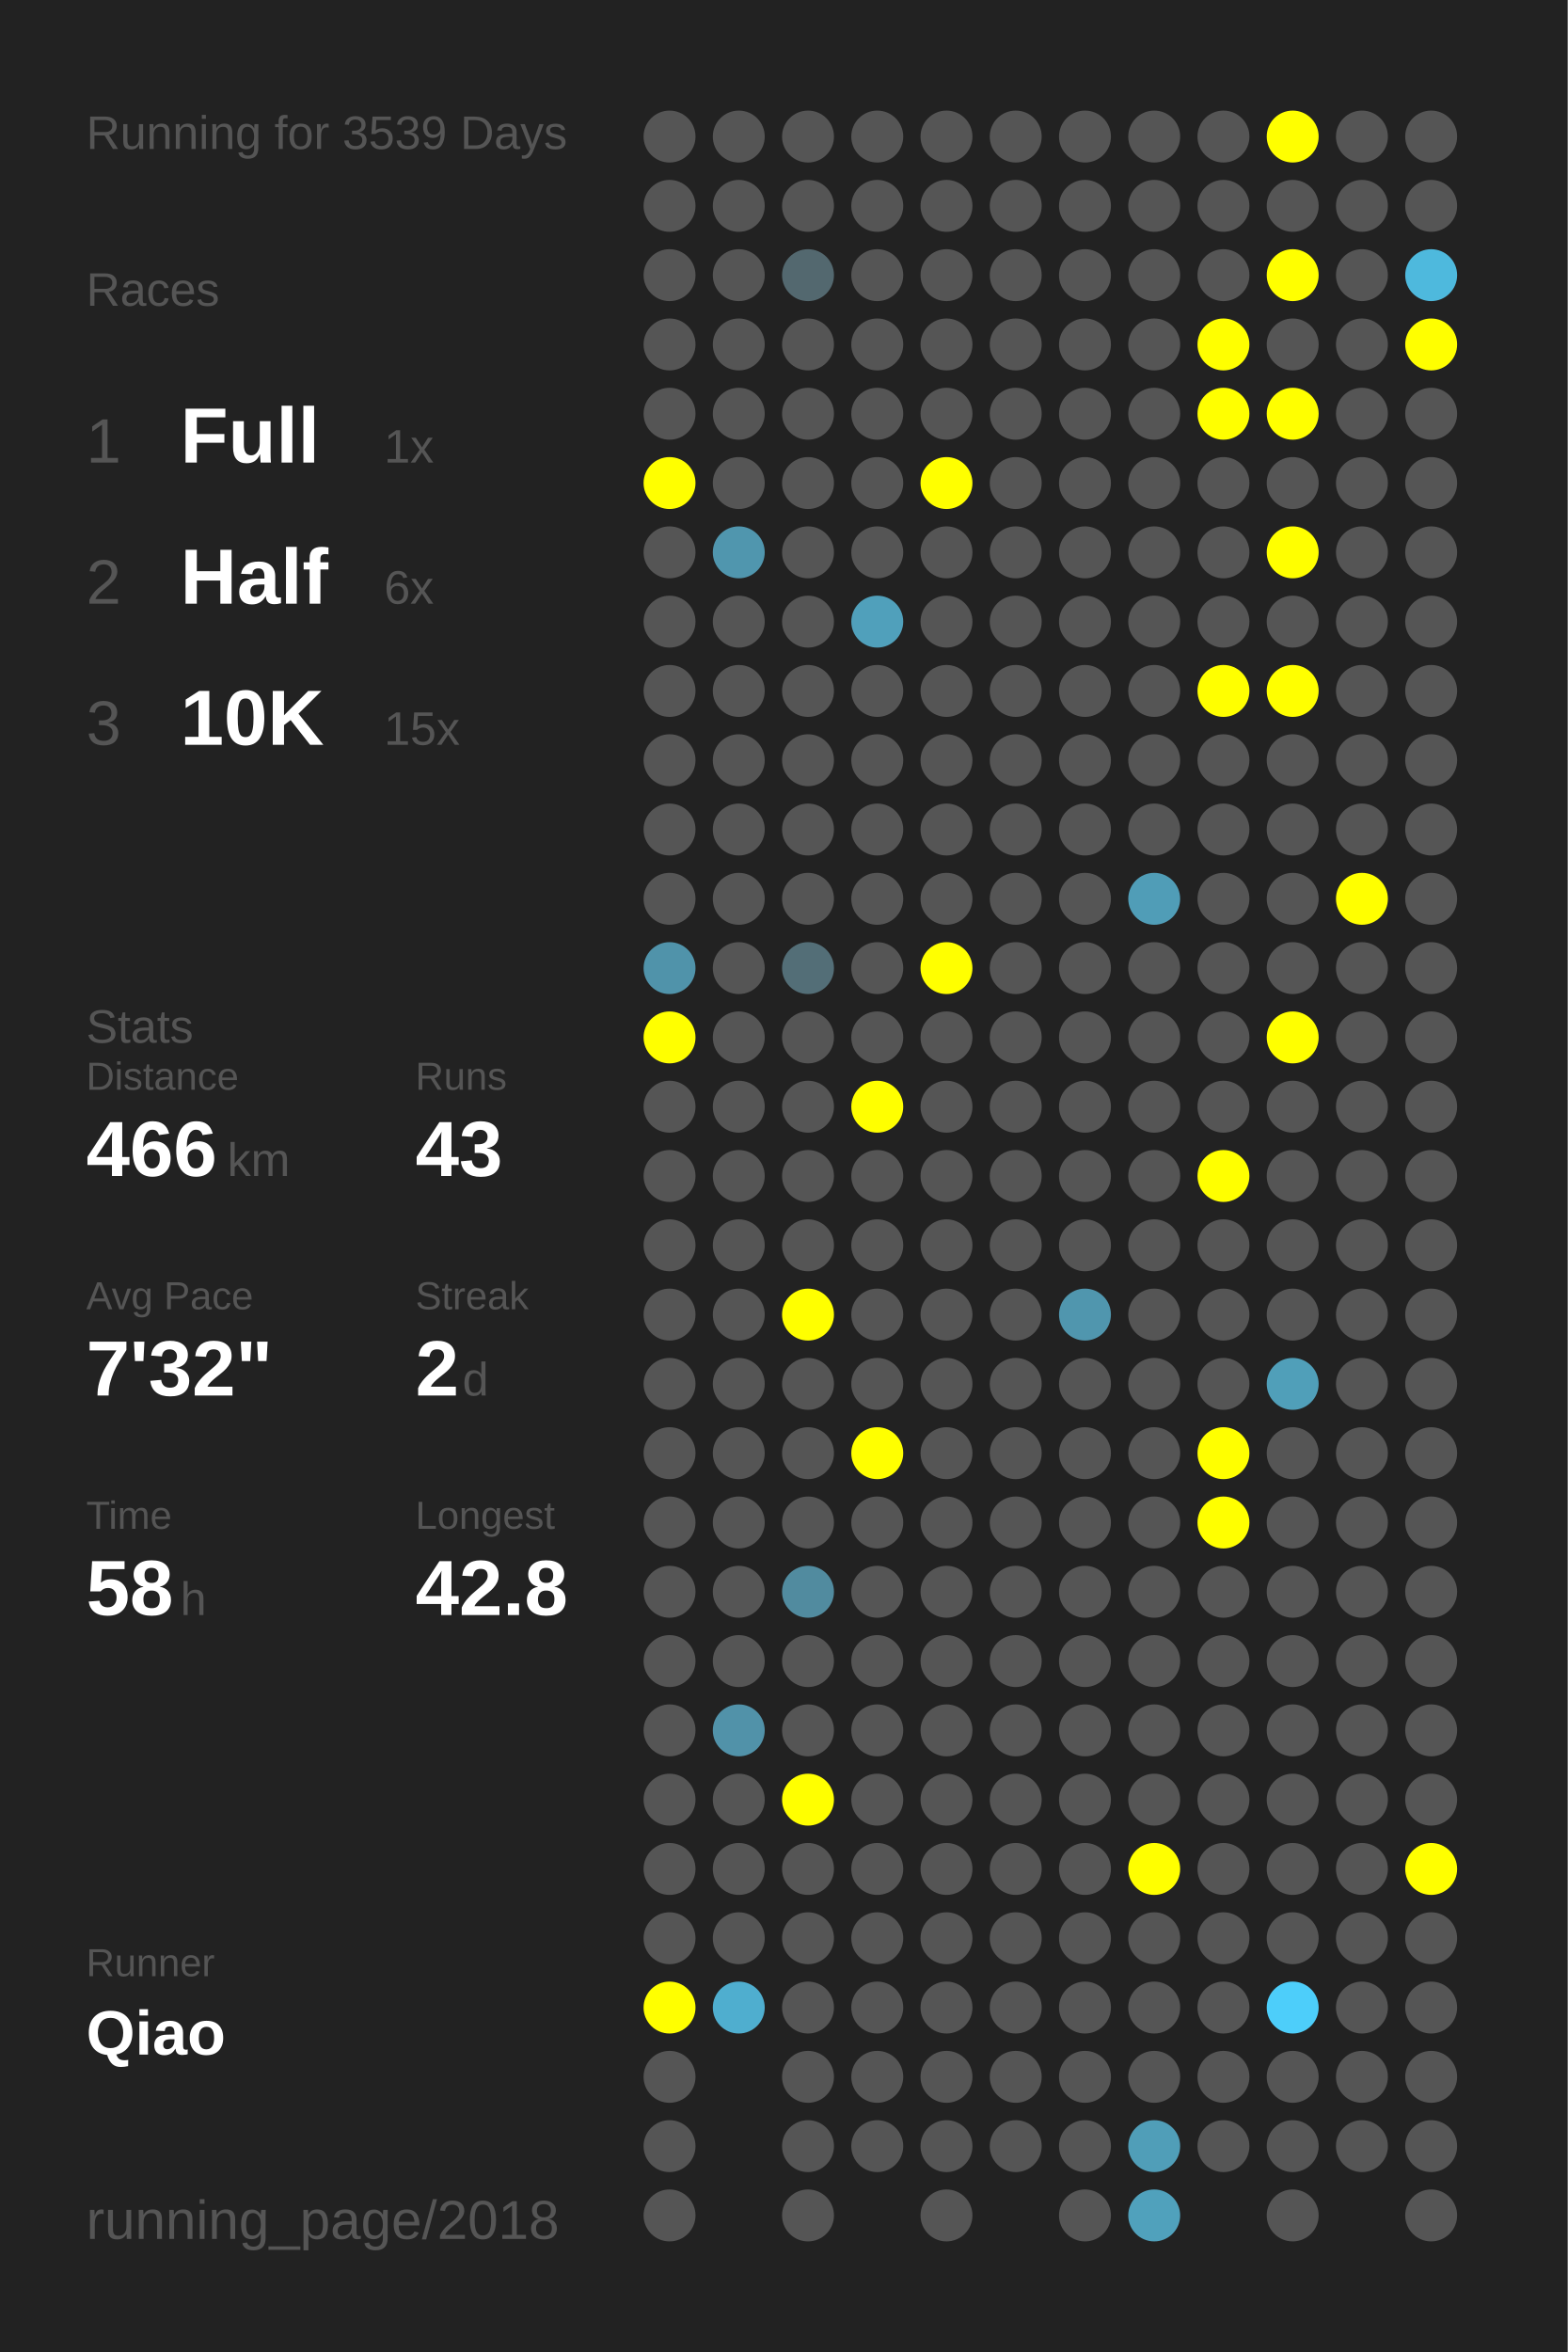
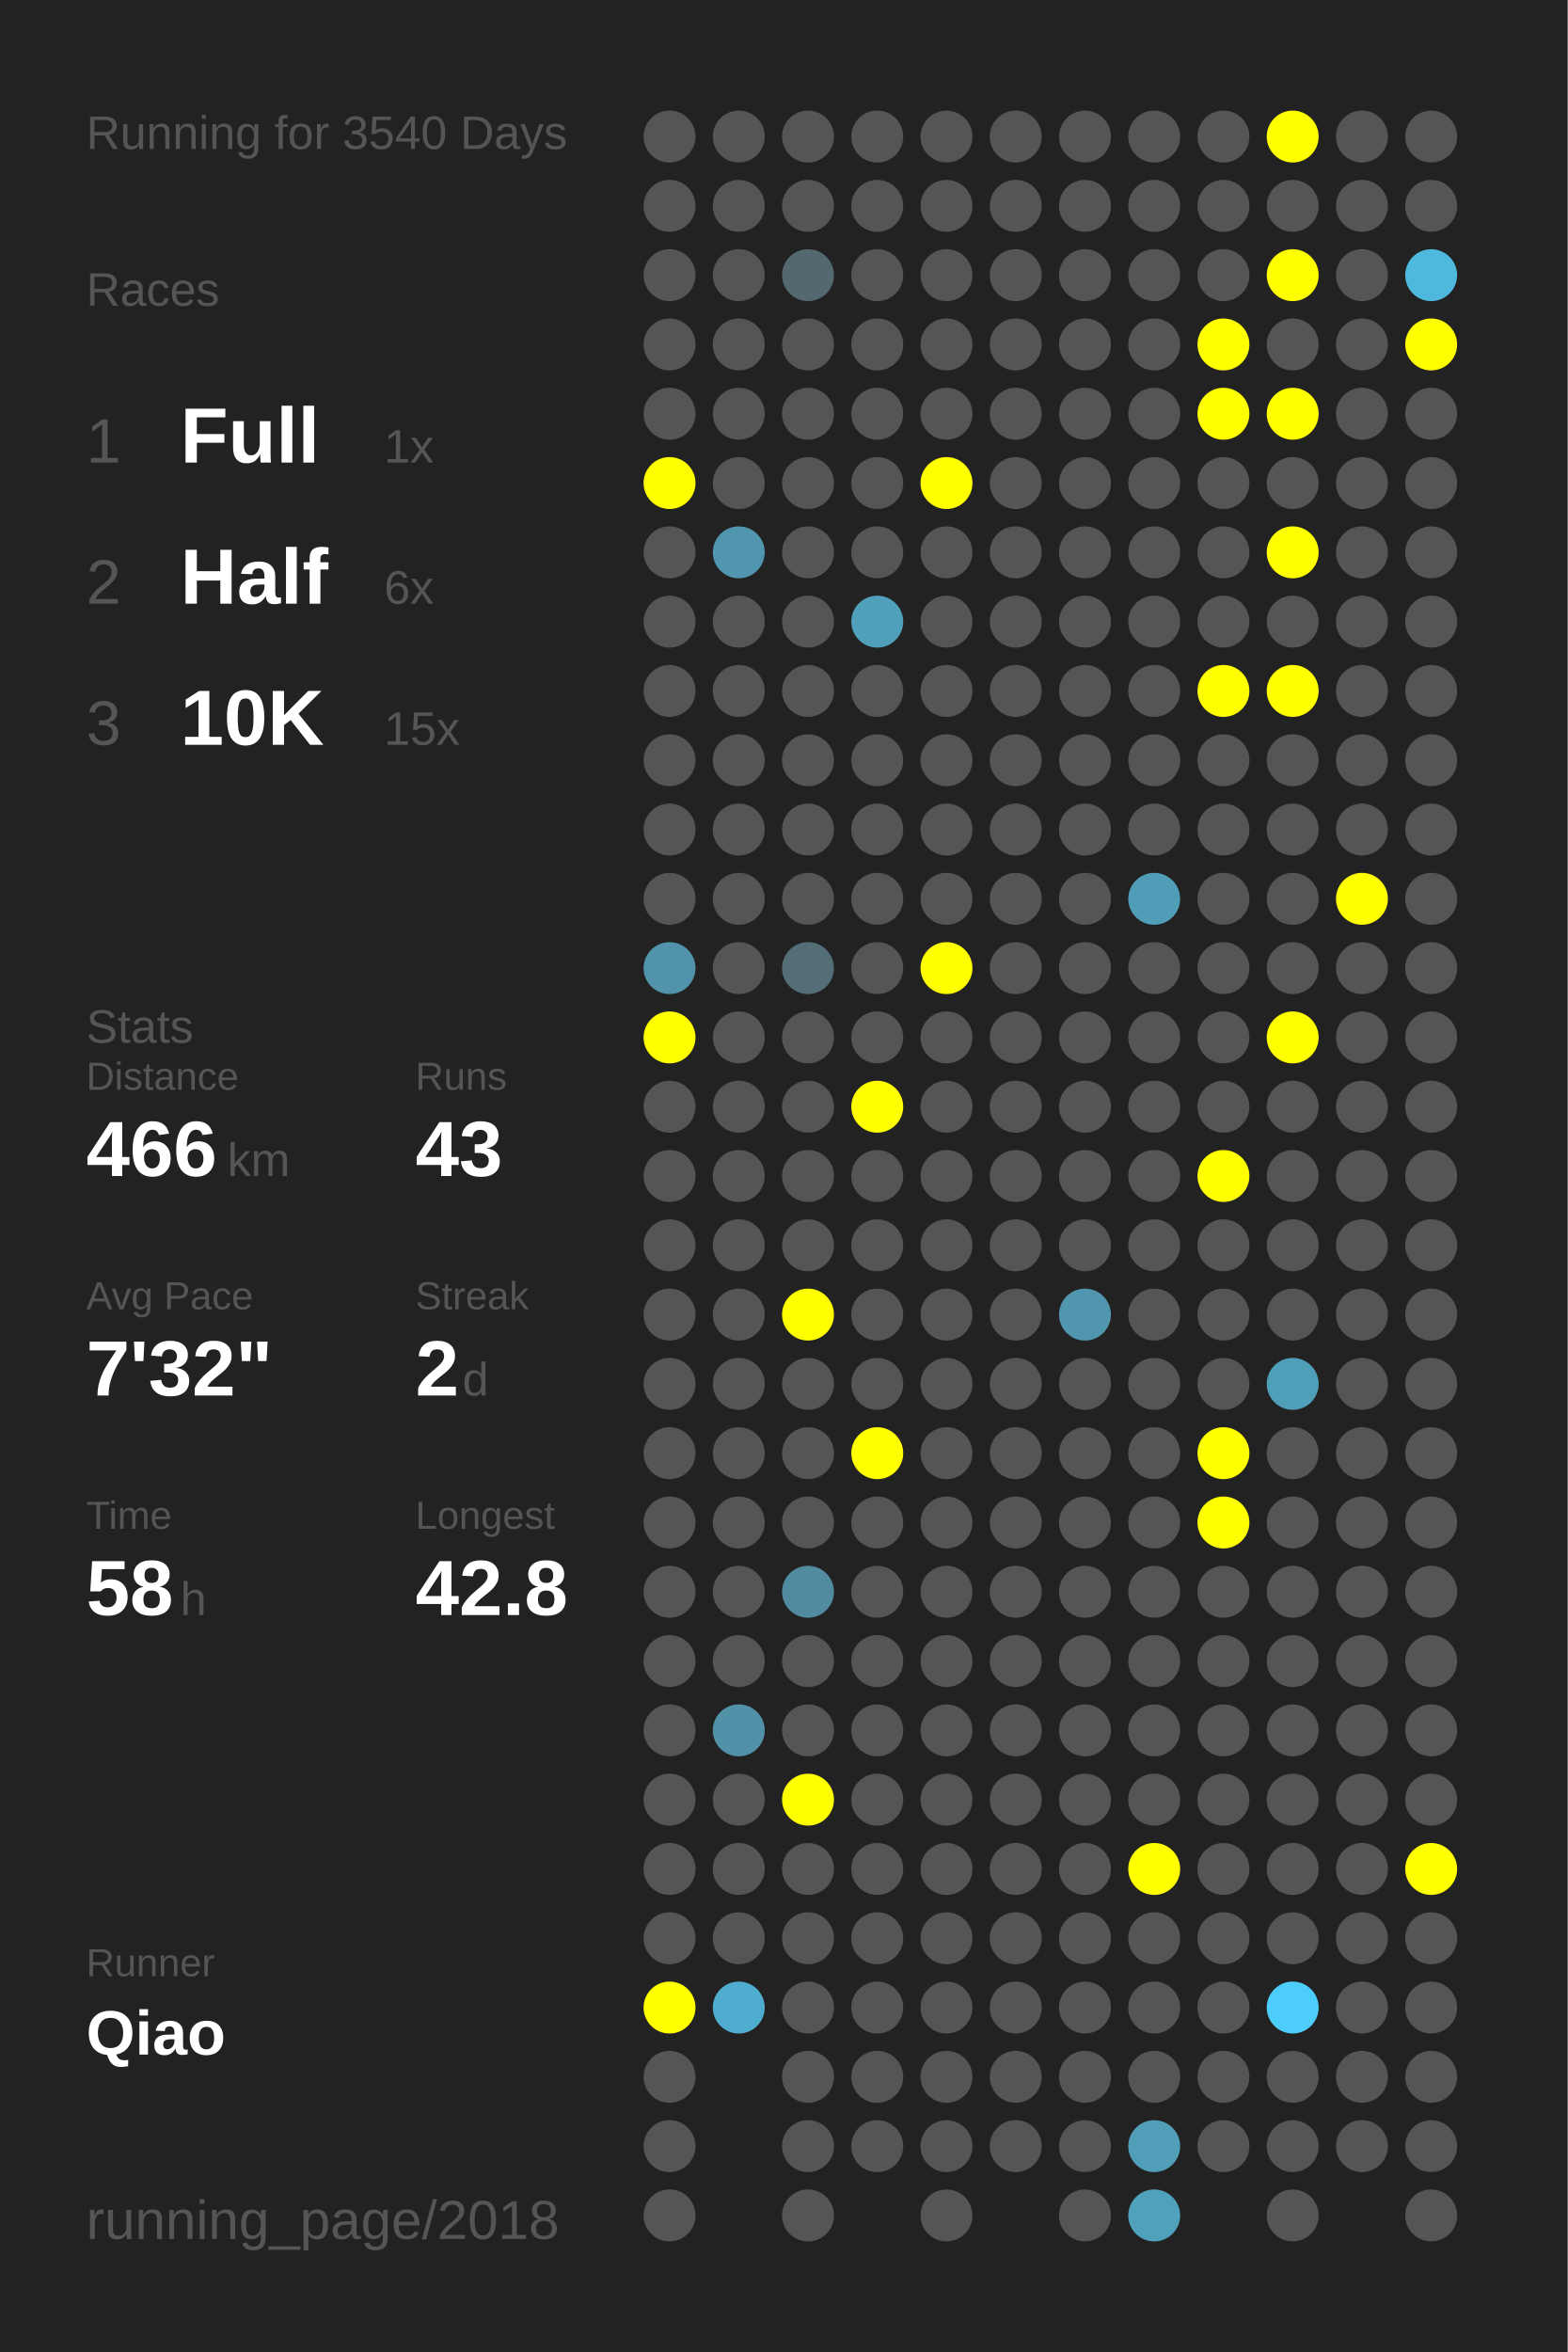
<svg xmlns="http://www.w3.org/2000/svg" baseProfile="full" height="300mm" version="1.1" viewBox="0,0,200,300" width="200mm">
  <defs />
  <rect fill="#222222" height="300" width="200" x="0" y="0" />
-   <text fill="#555555" style="font-size:6px; font-family:Arial;" x="11" y="19">Running for 3539 Days</text>
+   <text fill="#555555" style="font-size:6px; font-family:Arial;" x="11" y="19">Running for 3540 Days</text>
  <text fill="#555555" style="font-size:6px; font-family:Arial;" x="11" y="39">Races</text>
  <text fill="#555555" style="font-size:8px; font-family:Arial;" x="11" y="59">1</text>
  <text fill="#FFFFFF" style="font-size:10px; font-family:Arial; font-weight:bold;" x="23" y="59">Full</text>
  <text fill="#555555" style="font-size:6px; font-family:Arial;" x="49" y="59">1x</text>
  <text fill="#555555" style="font-size:8px; font-family:Arial;" x="11" y="77">2</text>
  <text fill="#FFFFFF" style="font-size:10px; font-family:Arial; font-weight:bold;" x="23" y="77">Half</text>
  <text fill="#555555" style="font-size:6px; font-family:Arial;" x="49" y="77">6x</text>
  <text fill="#555555" style="font-size:8px; font-family:Arial;" x="11" y="95">3</text>
  <text fill="#FFFFFF" style="font-size:10px; font-family:Arial; font-weight:bold;" x="23" y="95">10K</text>
  <text fill="#555555" style="font-size:6px; font-family:Arial;" x="49" y="95">15x</text>
  <text fill="#555555" style="font-size:6px; font-family:Arial;" x="11" y="133">Stats</text>
  <text fill="#555555" style="font-size:5px; font-family:Arial;" x="11" y="139">Distance</text>
  <text fill="#FFFFFF" style="font-size:10px; font-family:Arial; font-weight:bold;" x="11" y="150">466</text>
  <text fill="#555555" style="font-size:6px; font-family:Arial;" x="29" y="150">km</text>
  <text fill="#555555" style="font-size:5px; font-family:Arial;" x="53" y="139">Runs</text>
  <text fill="#FFFFFF" style="font-size:10px; font-family:Arial; font-weight:bold;" x="53" y="150">43</text>
  <text fill="#555555" style="font-size:5px; font-family:Arial;" x="11" y="167">Avg Pace</text>
  <text fill="#FFFFFF" style="font-size:10px; font-family:Arial; font-weight:bold;" x="11" y="178">7'32"</text>
  <text fill="#555555" style="font-size:5px; font-family:Arial;" x="53" y="167">Streak</text>
  <text fill="#FFFFFF" style="font-size:10px; font-family:Arial; font-weight:bold;" x="53" y="178">2</text>
  <text fill="#555555" style="font-size:6px; font-family:Arial;" x="59" y="178">d</text>
  <text fill="#555555" style="font-size:5px; font-family:Arial;" x="11" y="195">Time</text>
  <text fill="#FFFFFF" style="font-size:10px; font-family:Arial; font-weight:bold;" x="11" y="206">58</text>
  <text fill="#555555" style="font-size:6px; font-family:Arial;" x="23" y="206">h</text>
  <text fill="#555555" style="font-size:5px; font-family:Arial;" x="53" y="195">Longest</text>
  <text fill="#FFFFFF" style="font-size:10px; font-family:Arial; font-weight:bold;" x="53" y="206">42.8</text>
  <text fill="#555555" style="font-size:5px; font-family:Arial;" x="11" y="252.065">Runner</text>
  <text fill="#FFFFFF" style="font-size:8px; font-family:Arial; font-weight:bold;" x="11" y="262.065">Qiao</text>
  <text fill="#555555" style="font-size:7px; font-family:Arial;" x="11" y="285.581">running_page/2018</text>
  <circle cx="85.417" cy="17.419" fill="#555555" r="3.312" />
  <circle cx="85.417" cy="26.258" fill="#555555" r="3.312" />
  <circle cx="85.417" cy="35.097" fill="#555555" r="3.312" />
  <circle cx="85.417" cy="43.935" fill="#555555" r="3.312" />
  <circle cx="85.417" cy="52.774" fill="#555555" r="3.312" />
  <circle cx="85.417" cy="61.613" fill="#FFFF00" r="3.312" />
  <circle cx="85.417" cy="70.452" fill="#555555" r="3.312" />
  <circle cx="85.417" cy="79.29" fill="#555555" r="3.312" />
  <circle cx="85.417" cy="88.129" fill="#555555" r="3.312" />
  <circle cx="85.417" cy="96.968" fill="#555555" r="3.312" />
  <circle cx="85.417" cy="105.806" fill="#555555" r="3.312" />
  <circle cx="85.417" cy="114.645" fill="#555555" r="3.312" />
  <circle cx="85.417" cy="123.484" fill="#5093aa" r="3.312" />
  <circle cx="85.417" cy="132.323" fill="#FFFF00" r="3.312" />
  <circle cx="85.417" cy="141.161" fill="#555555" r="3.312" />
  <circle cx="85.417" cy="150" fill="#555555" r="3.312" />
  <circle cx="85.417" cy="158.839" fill="#555555" r="3.312" />
  <circle cx="85.417" cy="167.677" fill="#555555" r="3.312" />
  <circle cx="85.417" cy="176.516" fill="#555555" r="3.312" />
  <circle cx="85.417" cy="185.355" fill="#555555" r="3.312" />
  <circle cx="85.417" cy="194.194" fill="#555555" r="3.312" />
  <circle cx="85.417" cy="203.032" fill="#555555" r="3.312" />
  <circle cx="85.417" cy="211.871" fill="#555555" r="3.312" />
  <circle cx="85.417" cy="220.71" fill="#555555" r="3.312" />
  <circle cx="85.417" cy="229.548" fill="#555555" r="3.312" />
  <circle cx="85.417" cy="238.387" fill="#555555" r="3.312" />
  <circle cx="85.417" cy="247.226" fill="#555555" r="3.312" />
  <circle cx="85.417" cy="256.065" fill="#FFFF00" r="3.312" />
  <circle cx="85.417" cy="264.903" fill="#555555" r="3.312" />
  <circle cx="85.417" cy="273.742" fill="#555555" r="3.312" />
  <circle cx="85.417" cy="282.581" fill="#555555" r="3.312" />
  <circle cx="94.25" cy="17.419" fill="#555555" r="3.312" />
  <circle cx="94.25" cy="26.258" fill="#555555" r="3.312" />
  <circle cx="94.25" cy="35.097" fill="#555555" r="3.312" />
  <circle cx="94.25" cy="43.935" fill="#555555" r="3.312" />
  <circle cx="94.25" cy="52.774" fill="#555555" r="3.312" />
  <circle cx="94.25" cy="61.613" fill="#555555" r="3.312" />
  <circle cx="94.25" cy="70.452" fill="#5096ae" r="3.312" />
  <circle cx="94.25" cy="79.29" fill="#555555" r="3.312" />
  <circle cx="94.25" cy="88.129" fill="#555555" r="3.312" />
  <circle cx="94.25" cy="96.968" fill="#555555" r="3.312" />
  <circle cx="94.25" cy="105.806" fill="#555555" r="3.312" />
  <circle cx="94.25" cy="114.645" fill="#555555" r="3.312" />
  <circle cx="94.25" cy="123.484" fill="#555555" r="3.312" />
  <circle cx="94.25" cy="132.323" fill="#555555" r="3.312" />
  <circle cx="94.25" cy="141.161" fill="#555555" r="3.312" />
  <circle cx="94.25" cy="150" fill="#555555" r="3.312" />
  <circle cx="94.25" cy="158.839" fill="#555555" r="3.312" />
  <circle cx="94.25" cy="167.677" fill="#555555" r="3.312" />
  <circle cx="94.25" cy="176.516" fill="#555555" r="3.312" />
  <circle cx="94.25" cy="185.355" fill="#555555" r="3.312" />
  <circle cx="94.25" cy="194.194" fill="#555555" r="3.312" />
  <circle cx="94.25" cy="203.032" fill="#555555" r="3.312" />
  <circle cx="94.25" cy="211.871" fill="#555555" r="3.312" />
  <circle cx="94.25" cy="220.71" fill="#5192a9" r="3.312" />
  <circle cx="94.25" cy="229.548" fill="#555555" r="3.312" />
  <circle cx="94.25" cy="238.387" fill="#555555" r="3.312" />
  <circle cx="94.25" cy="247.226" fill="#555555" r="3.312" />
  <circle cx="94.25" cy="256.065" fill="#4faecf" r="3.312" />
  <circle cx="103.083" cy="17.419" fill="#555555" r="3.312" />
  <circle cx="103.083" cy="26.258" fill="#555555" r="3.312" />
  <circle cx="103.083" cy="35.097" fill="#53686f" r="3.312" />
  <circle cx="103.083" cy="43.935" fill="#555555" r="3.312" />
  <circle cx="103.083" cy="52.774" fill="#555555" r="3.312" />
  <circle cx="103.083" cy="61.613" fill="#555555" r="3.312" />
  <circle cx="103.083" cy="70.452" fill="#555555" r="3.312" />
  <circle cx="103.083" cy="79.29" fill="#555555" r="3.312" />
  <circle cx="103.083" cy="88.129" fill="#555555" r="3.312" />
  <circle cx="103.083" cy="96.968" fill="#555555" r="3.312" />
  <circle cx="103.083" cy="105.806" fill="#555555" r="3.312" />
  <circle cx="103.083" cy="114.645" fill="#555555" r="3.312" />
  <circle cx="103.083" cy="123.484" fill="#536e77" r="3.312" />
  <circle cx="103.083" cy="132.323" fill="#555555" r="3.312" />
  <circle cx="103.083" cy="141.161" fill="#555555" r="3.312" />
  <circle cx="103.083" cy="150" fill="#555555" r="3.312" />
  <circle cx="103.083" cy="158.839" fill="#555555" r="3.312" />
  <circle cx="103.083" cy="167.677" fill="#FFFF00" r="3.312" />
  <circle cx="103.083" cy="176.516" fill="#555555" r="3.312" />
  <circle cx="103.083" cy="185.355" fill="#555555" r="3.312" />
  <circle cx="103.083" cy="194.194" fill="#555555" r="3.312" />
  <circle cx="103.083" cy="203.032" fill="#518b9f" r="3.312" />
  <circle cx="103.083" cy="211.871" fill="#555555" r="3.312" />
  <circle cx="103.083" cy="220.71" fill="#555555" r="3.312" />
  <circle cx="103.083" cy="229.548" fill="#FFFF00" r="3.312" />
  <circle cx="103.083" cy="238.387" fill="#555555" r="3.312" />
  <circle cx="103.083" cy="247.226" fill="#555555" r="3.312" />
  <circle cx="103.083" cy="256.065" fill="#555555" r="3.312" />
  <circle cx="103.083" cy="264.903" fill="#555555" r="3.312" />
  <circle cx="103.083" cy="273.742" fill="#555555" r="3.312" />
  <circle cx="103.083" cy="282.581" fill="#555555" r="3.312" />
  <circle cx="111.917" cy="17.419" fill="#555555" r="3.312" />
  <circle cx="111.917" cy="26.258" fill="#555555" r="3.312" />
  <circle cx="111.917" cy="35.097" fill="#555555" r="3.312" />
  <circle cx="111.917" cy="43.935" fill="#555555" r="3.312" />
  <circle cx="111.917" cy="52.774" fill="#555555" r="3.312" />
  <circle cx="111.917" cy="61.613" fill="#555555" r="3.312" />
  <circle cx="111.917" cy="70.452" fill="#555555" r="3.312" />
  <circle cx="111.917" cy="79.29" fill="#50a0bb" r="3.312" />
  <circle cx="111.917" cy="88.129" fill="#555555" r="3.312" />
  <circle cx="111.917" cy="96.968" fill="#555555" r="3.312" />
  <circle cx="111.917" cy="105.806" fill="#555555" r="3.312" />
  <circle cx="111.917" cy="114.645" fill="#555555" r="3.312" />
  <circle cx="111.917" cy="123.484" fill="#555555" r="3.312" />
  <circle cx="111.917" cy="132.323" fill="#555555" r="3.312" />
  <circle cx="111.917" cy="141.161" fill="#FFFF00" r="3.312" />
  <circle cx="111.917" cy="150" fill="#555555" r="3.312" />
  <circle cx="111.917" cy="158.839" fill="#555555" r="3.312" />
  <circle cx="111.917" cy="167.677" fill="#555555" r="3.312" />
  <circle cx="111.917" cy="176.516" fill="#555555" r="3.312" />
  <circle cx="111.917" cy="185.355" fill="#FFFF00" r="3.312" />
  <circle cx="111.917" cy="194.194" fill="#555555" r="3.312" />
  <circle cx="111.917" cy="203.032" fill="#555555" r="3.312" />
  <circle cx="111.917" cy="211.871" fill="#555555" r="3.312" />
  <circle cx="111.917" cy="220.71" fill="#555555" r="3.312" />
  <circle cx="111.917" cy="229.548" fill="#555555" r="3.312" />
  <circle cx="111.917" cy="238.387" fill="#555555" r="3.312" />
  <circle cx="111.917" cy="247.226" fill="#555555" r="3.312" />
  <circle cx="111.917" cy="256.065" fill="#555555" r="3.312" />
  <circle cx="111.917" cy="264.903" fill="#555555" r="3.312" />
  <circle cx="111.917" cy="273.742" fill="#555555" r="3.312" />
  <circle cx="120.75" cy="17.419" fill="#555555" r="3.312" />
  <circle cx="120.75" cy="26.258" fill="#555555" r="3.312" />
  <circle cx="120.75" cy="35.097" fill="#555555" r="3.312" />
  <circle cx="120.75" cy="43.935" fill="#555555" r="3.312" />
  <circle cx="120.75" cy="52.774" fill="#555555" r="3.312" />
  <circle cx="120.75" cy="61.613" fill="#FFFF00" r="3.312" />
  <circle cx="120.75" cy="70.452" fill="#555555" r="3.312" />
  <circle cx="120.75" cy="79.29" fill="#555555" r="3.312" />
  <circle cx="120.75" cy="88.129" fill="#555555" r="3.312" />
  <circle cx="120.75" cy="96.968" fill="#555555" r="3.312" />
  <circle cx="120.75" cy="105.806" fill="#555555" r="3.312" />
  <circle cx="120.75" cy="114.645" fill="#555555" r="3.312" />
  <circle cx="120.75" cy="123.484" fill="#FFFF00" r="3.312" />
  <circle cx="120.75" cy="132.323" fill="#555555" r="3.312" />
  <circle cx="120.75" cy="141.161" fill="#555555" r="3.312" />
  <circle cx="120.75" cy="150" fill="#555555" r="3.312" />
  <circle cx="120.75" cy="158.839" fill="#555555" r="3.312" />
  <circle cx="120.75" cy="167.677" fill="#555555" r="3.312" />
  <circle cx="120.75" cy="176.516" fill="#555555" r="3.312" />
  <circle cx="120.75" cy="185.355" fill="#555555" r="3.312" />
  <circle cx="120.75" cy="194.194" fill="#555555" r="3.312" />
  <circle cx="120.75" cy="203.032" fill="#555555" r="3.312" />
  <circle cx="120.75" cy="211.871" fill="#555555" r="3.312" />
  <circle cx="120.75" cy="220.71" fill="#555555" r="3.312" />
  <circle cx="120.75" cy="229.548" fill="#555555" r="3.312" />
  <circle cx="120.75" cy="238.387" fill="#555555" r="3.312" />
  <circle cx="120.75" cy="247.226" fill="#555555" r="3.312" />
  <circle cx="120.75" cy="256.065" fill="#555555" r="3.312" />
  <circle cx="120.75" cy="264.903" fill="#555555" r="3.312" />
  <circle cx="120.75" cy="273.742" fill="#555555" r="3.312" />
  <circle cx="120.75" cy="282.581" fill="#555555" r="3.312" />
  <circle cx="129.583" cy="17.419" fill="#555555" r="3.312" />
  <circle cx="129.583" cy="26.258" fill="#555555" r="3.312" />
  <circle cx="129.583" cy="35.097" fill="#555555" r="3.312" />
  <circle cx="129.583" cy="43.935" fill="#555555" r="3.312" />
  <circle cx="129.583" cy="52.774" fill="#555555" r="3.312" />
  <circle cx="129.583" cy="61.613" fill="#555555" r="3.312" />
  <circle cx="129.583" cy="70.452" fill="#555555" r="3.312" />
  <circle cx="129.583" cy="79.29" fill="#555555" r="3.312" />
  <circle cx="129.583" cy="88.129" fill="#555555" r="3.312" />
  <circle cx="129.583" cy="96.968" fill="#555555" r="3.312" />
  <circle cx="129.583" cy="105.806" fill="#555555" r="3.312" />
  <circle cx="129.583" cy="114.645" fill="#555555" r="3.312" />
  <circle cx="129.583" cy="123.484" fill="#555555" r="3.312" />
  <circle cx="129.583" cy="132.323" fill="#555555" r="3.312" />
  <circle cx="129.583" cy="141.161" fill="#555555" r="3.312" />
  <circle cx="129.583" cy="150" fill="#555555" r="3.312" />
  <circle cx="129.583" cy="158.839" fill="#555555" r="3.312" />
  <circle cx="129.583" cy="167.677" fill="#555555" r="3.312" />
  <circle cx="129.583" cy="176.516" fill="#555555" r="3.312" />
  <circle cx="129.583" cy="185.355" fill="#555555" r="3.312" />
  <circle cx="129.583" cy="194.194" fill="#555555" r="3.312" />
  <circle cx="129.583" cy="203.032" fill="#555555" r="3.312" />
  <circle cx="129.583" cy="211.871" fill="#555555" r="3.312" />
  <circle cx="129.583" cy="220.71" fill="#555555" r="3.312" />
  <circle cx="129.583" cy="229.548" fill="#555555" r="3.312" />
  <circle cx="129.583" cy="238.387" fill="#555555" r="3.312" />
  <circle cx="129.583" cy="247.226" fill="#555555" r="3.312" />
  <circle cx="129.583" cy="256.065" fill="#555555" r="3.312" />
  <circle cx="129.583" cy="264.903" fill="#555555" r="3.312" />
  <circle cx="129.583" cy="273.742" fill="#555555" r="3.312" />
  <circle cx="138.417" cy="17.419" fill="#555555" r="3.312" />
  <circle cx="138.417" cy="26.258" fill="#555555" r="3.312" />
  <circle cx="138.417" cy="35.097" fill="#555555" r="3.312" />
  <circle cx="138.417" cy="43.935" fill="#555555" r="3.312" />
  <circle cx="138.417" cy="52.774" fill="#555555" r="3.312" />
  <circle cx="138.417" cy="61.613" fill="#555555" r="3.312" />
  <circle cx="138.417" cy="70.452" fill="#555555" r="3.312" />
  <circle cx="138.417" cy="79.29" fill="#555555" r="3.312" />
  <circle cx="138.417" cy="88.129" fill="#555555" r="3.312" />
  <circle cx="138.417" cy="96.968" fill="#555555" r="3.312" />
  <circle cx="138.417" cy="105.806" fill="#555555" r="3.312" />
  <circle cx="138.417" cy="114.645" fill="#555555" r="3.312" />
  <circle cx="138.417" cy="123.484" fill="#555555" r="3.312" />
  <circle cx="138.417" cy="132.323" fill="#555555" r="3.312" />
  <circle cx="138.417" cy="141.161" fill="#555555" r="3.312" />
  <circle cx="138.417" cy="150" fill="#555555" r="3.312" />
  <circle cx="138.417" cy="158.839" fill="#555555" r="3.312" />
  <circle cx="138.417" cy="167.677" fill="#5096ae" r="3.312" />
  <circle cx="138.417" cy="176.516" fill="#555555" r="3.312" />
  <circle cx="138.417" cy="185.355" fill="#555555" r="3.312" />
  <circle cx="138.417" cy="194.194" fill="#555555" r="3.312" />
  <circle cx="138.417" cy="203.032" fill="#555555" r="3.312" />
  <circle cx="138.417" cy="211.871" fill="#555555" r="3.312" />
  <circle cx="138.417" cy="220.71" fill="#555555" r="3.312" />
  <circle cx="138.417" cy="229.548" fill="#555555" r="3.312" />
  <circle cx="138.417" cy="238.387" fill="#555555" r="3.312" />
  <circle cx="138.417" cy="247.226" fill="#555555" r="3.312" />
  <circle cx="138.417" cy="256.065" fill="#555555" r="3.312" />
  <circle cx="138.417" cy="264.903" fill="#555555" r="3.312" />
  <circle cx="138.417" cy="273.742" fill="#555555" r="3.312" />
  <circle cx="138.417" cy="282.581" fill="#555555" r="3.312" />
  <circle cx="147.25" cy="17.419" fill="#555555" r="3.312" />
  <circle cx="147.25" cy="26.258" fill="#555555" r="3.312" />
  <circle cx="147.25" cy="35.097" fill="#555555" r="3.312" />
  <circle cx="147.25" cy="43.935" fill="#555555" r="3.312" />
  <circle cx="147.25" cy="52.774" fill="#555555" r="3.312" />
  <circle cx="147.25" cy="61.613" fill="#555555" r="3.312" />
  <circle cx="147.25" cy="70.452" fill="#555555" r="3.312" />
  <circle cx="147.25" cy="79.29" fill="#555555" r="3.312" />
  <circle cx="147.25" cy="88.129" fill="#555555" r="3.312" />
  <circle cx="147.25" cy="96.968" fill="#555555" r="3.312" />
  <circle cx="147.25" cy="105.806" fill="#555555" r="3.312" />
  <circle cx="147.25" cy="114.645" fill="#509db7" r="3.312" />
  <circle cx="147.25" cy="123.484" fill="#555555" r="3.312" />
  <circle cx="147.25" cy="132.323" fill="#555555" r="3.312" />
  <circle cx="147.25" cy="141.161" fill="#555555" r="3.312" />
  <circle cx="147.25" cy="150" fill="#555555" r="3.312" />
  <circle cx="147.25" cy="158.839" fill="#555555" r="3.312" />
  <circle cx="147.25" cy="167.677" fill="#555555" r="3.312" />
  <circle cx="147.25" cy="176.516" fill="#555555" r="3.312" />
  <circle cx="147.25" cy="185.355" fill="#555555" r="3.312" />
  <circle cx="147.25" cy="194.194" fill="#555555" r="3.312" />
  <circle cx="147.25" cy="203.032" fill="#555555" r="3.312" />
  <circle cx="147.25" cy="211.871" fill="#555555" r="3.312" />
  <circle cx="147.25" cy="220.71" fill="#555555" r="3.312" />
  <circle cx="147.25" cy="229.548" fill="#555555" r="3.312" />
  <circle cx="147.25" cy="238.387" fill="#FFFF00" r="3.312" />
  <circle cx="147.25" cy="247.226" fill="#555555" r="3.312" />
  <circle cx="147.25" cy="256.065" fill="#555555" r="3.312" />
  <circle cx="147.25" cy="264.903" fill="#555555" r="3.312" />
  <circle cx="147.25" cy="273.742" fill="#509eb8" r="3.312" />
  <circle cx="147.25" cy="282.581" fill="#50a1bc" r="3.312" />
  <circle cx="156.083" cy="17.419" fill="#555555" r="3.312" />
  <circle cx="156.083" cy="26.258" fill="#555555" r="3.312" />
  <circle cx="156.083" cy="35.097" fill="#555555" r="3.312" />
  <circle cx="156.083" cy="43.935" fill="#FFFF00" r="3.312" />
  <circle cx="156.083" cy="52.774" fill="#FFFF00" r="3.312" />
  <circle cx="156.083" cy="61.613" fill="#555555" r="3.312" />
  <circle cx="156.083" cy="70.452" fill="#555555" r="3.312" />
  <circle cx="156.083" cy="79.29" fill="#555555" r="3.312" />
  <circle cx="156.083" cy="88.129" fill="#FFFF00" r="3.312" />
  <circle cx="156.083" cy="96.968" fill="#555555" r="3.312" />
  <circle cx="156.083" cy="105.806" fill="#555555" r="3.312" />
  <circle cx="156.083" cy="114.645" fill="#555555" r="3.312" />
  <circle cx="156.083" cy="123.484" fill="#555555" r="3.312" />
  <circle cx="156.083" cy="132.323" fill="#555555" r="3.312" />
  <circle cx="156.083" cy="141.161" fill="#555555" r="3.312" />
  <circle cx="156.083" cy="150" fill="#FFFF00" r="3.312" />
  <circle cx="156.083" cy="158.839" fill="#555555" r="3.312" />
  <circle cx="156.083" cy="167.677" fill="#555555" r="3.312" />
  <circle cx="156.083" cy="176.516" fill="#555555" r="3.312" />
  <circle cx="156.083" cy="185.355" fill="#FFFF00" r="3.312" />
  <circle cx="156.083" cy="194.194" fill="#FFFF00" r="3.312" />
  <circle cx="156.083" cy="203.032" fill="#555555" r="3.312" />
  <circle cx="156.083" cy="211.871" fill="#555555" r="3.312" />
  <circle cx="156.083" cy="220.71" fill="#555555" r="3.312" />
  <circle cx="156.083" cy="229.548" fill="#555555" r="3.312" />
  <circle cx="156.083" cy="238.387" fill="#555555" r="3.312" />
  <circle cx="156.083" cy="247.226" fill="#555555" r="3.312" />
  <circle cx="156.083" cy="256.065" fill="#555555" r="3.312" />
  <circle cx="156.083" cy="264.903" fill="#555555" r="3.312" />
  <circle cx="156.083" cy="273.742" fill="#555555" r="3.312" />
  <circle cx="164.917" cy="17.419" fill="#FFFF00" r="3.312" />
  <circle cx="164.917" cy="26.258" fill="#555555" r="3.312" />
  <circle cx="164.917" cy="35.097" fill="#FFFF00" r="3.312" />
  <circle cx="164.917" cy="43.935" fill="#555555" r="3.312" />
  <circle cx="164.917" cy="52.774" fill="#FFFF00" r="3.312" />
  <circle cx="164.917" cy="61.613" fill="#555555" r="3.312" />
  <circle cx="164.917" cy="70.452" fill="#FFFF00" r="3.312" />
  <circle cx="164.917" cy="79.29" fill="#555555" r="3.312" />
  <circle cx="164.917" cy="88.129" fill="#FFFF00" r="3.312" />
  <circle cx="164.917" cy="96.968" fill="#555555" r="3.312" />
  <circle cx="164.917" cy="105.806" fill="#555555" r="3.312" />
  <circle cx="164.917" cy="114.645" fill="#555555" r="3.312" />
  <circle cx="164.917" cy="123.484" fill="#555555" r="3.312" />
  <circle cx="164.917" cy="132.323" fill="#FFFF00" r="3.312" />
  <circle cx="164.917" cy="141.161" fill="#555555" r="3.312" />
  <circle cx="164.917" cy="150" fill="#555555" r="3.312" />
  <circle cx="164.917" cy="158.839" fill="#555555" r="3.312" />
  <circle cx="164.917" cy="167.677" fill="#555555" r="3.312" />
  <circle cx="164.917" cy="176.516" fill="#509fb9" r="3.312" />
  <circle cx="164.917" cy="185.355" fill="#555555" r="3.312" />
  <circle cx="164.917" cy="194.194" fill="#555555" r="3.312" />
  <circle cx="164.917" cy="203.032" fill="#555555" r="3.312" />
  <circle cx="164.917" cy="211.871" fill="#555555" r="3.312" />
  <circle cx="164.917" cy="220.71" fill="#555555" r="3.312" />
  <circle cx="164.917" cy="229.548" fill="#555555" r="3.312" />
  <circle cx="164.917" cy="238.387" fill="#555555" r="3.312" />
  <circle cx="164.917" cy="247.226" fill="#555555" r="3.312" />
  <circle cx="164.917" cy="256.065" fill="#4dcefa" r="3.312" />
  <circle cx="164.917" cy="264.903" fill="#555555" r="3.312" />
  <circle cx="164.917" cy="273.742" fill="#555555" r="3.312" />
  <circle cx="164.917" cy="282.581" fill="#555555" r="3.312" />
  <circle cx="173.75" cy="17.419" fill="#555555" r="3.312" />
  <circle cx="173.75" cy="26.258" fill="#555555" r="3.312" />
  <circle cx="173.75" cy="35.097" fill="#555555" r="3.312" />
  <circle cx="173.75" cy="43.935" fill="#555555" r="3.312" />
  <circle cx="173.75" cy="52.774" fill="#555555" r="3.312" />
  <circle cx="173.75" cy="61.613" fill="#555555" r="3.312" />
  <circle cx="173.75" cy="70.452" fill="#555555" r="3.312" />
  <circle cx="173.75" cy="79.29" fill="#555555" r="3.312" />
  <circle cx="173.75" cy="88.129" fill="#555555" r="3.312" />
  <circle cx="173.75" cy="96.968" fill="#555555" r="3.312" />
  <circle cx="173.75" cy="105.806" fill="#555555" r="3.312" />
  <circle cx="173.75" cy="114.645" fill="#FFFF00" r="3.312" />
  <circle cx="173.75" cy="123.484" fill="#555555" r="3.312" />
  <circle cx="173.75" cy="132.323" fill="#555555" r="3.312" />
  <circle cx="173.75" cy="141.161" fill="#555555" r="3.312" />
  <circle cx="173.75" cy="150" fill="#555555" r="3.312" />
  <circle cx="173.75" cy="158.839" fill="#555555" r="3.312" />
  <circle cx="173.75" cy="167.677" fill="#555555" r="3.312" />
  <circle cx="173.75" cy="176.516" fill="#555555" r="3.312" />
  <circle cx="173.75" cy="185.355" fill="#555555" r="3.312" />
  <circle cx="173.75" cy="194.194" fill="#555555" r="3.312" />
  <circle cx="173.75" cy="203.032" fill="#555555" r="3.312" />
  <circle cx="173.75" cy="211.871" fill="#555555" r="3.312" />
  <circle cx="173.75" cy="220.71" fill="#555555" r="3.312" />
  <circle cx="173.75" cy="229.548" fill="#555555" r="3.312" />
  <circle cx="173.75" cy="238.387" fill="#555555" r="3.312" />
  <circle cx="173.75" cy="247.226" fill="#555555" r="3.312" />
  <circle cx="173.75" cy="256.065" fill="#555555" r="3.312" />
  <circle cx="173.75" cy="264.903" fill="#555555" r="3.312" />
  <circle cx="173.75" cy="273.742" fill="#555555" r="3.312" />
  <circle cx="182.583" cy="17.419" fill="#555555" r="3.312" />
  <circle cx="182.583" cy="26.258" fill="#555555" r="3.312" />
  <circle cx="182.583" cy="35.097" fill="#4eb9dd" r="3.312" />
  <circle cx="182.583" cy="43.935" fill="#FFFF00" r="3.312" />
  <circle cx="182.583" cy="52.774" fill="#555555" r="3.312" />
  <circle cx="182.583" cy="61.613" fill="#555555" r="3.312" />
  <circle cx="182.583" cy="70.452" fill="#555555" r="3.312" />
  <circle cx="182.583" cy="79.29" fill="#555555" r="3.312" />
  <circle cx="182.583" cy="88.129" fill="#555555" r="3.312" />
  <circle cx="182.583" cy="96.968" fill="#555555" r="3.312" />
  <circle cx="182.583" cy="105.806" fill="#555555" r="3.312" />
  <circle cx="182.583" cy="114.645" fill="#555555" r="3.312" />
  <circle cx="182.583" cy="123.484" fill="#555555" r="3.312" />
  <circle cx="182.583" cy="132.323" fill="#555555" r="3.312" />
  <circle cx="182.583" cy="141.161" fill="#555555" r="3.312" />
  <circle cx="182.583" cy="150" fill="#555555" r="3.312" />
  <circle cx="182.583" cy="158.839" fill="#555555" r="3.312" />
  <circle cx="182.583" cy="167.677" fill="#555555" r="3.312" />
  <circle cx="182.583" cy="176.516" fill="#555555" r="3.312" />
  <circle cx="182.583" cy="185.355" fill="#555555" r="3.312" />
  <circle cx="182.583" cy="194.194" fill="#555555" r="3.312" />
  <circle cx="182.583" cy="203.032" fill="#555555" r="3.312" />
  <circle cx="182.583" cy="211.871" fill="#555555" r="3.312" />
  <circle cx="182.583" cy="220.71" fill="#555555" r="3.312" />
  <circle cx="182.583" cy="229.548" fill="#555555" r="3.312" />
  <circle cx="182.583" cy="238.387" fill="#FFFF00" r="3.312" />
  <circle cx="182.583" cy="247.226" fill="#555555" r="3.312" />
  <circle cx="182.583" cy="256.065" fill="#555555" r="3.312" />
  <circle cx="182.583" cy="264.903" fill="#555555" r="3.312" />
  <circle cx="182.583" cy="273.742" fill="#555555" r="3.312" />
  <circle cx="182.583" cy="282.581" fill="#555555" r="3.312" />
</svg>
